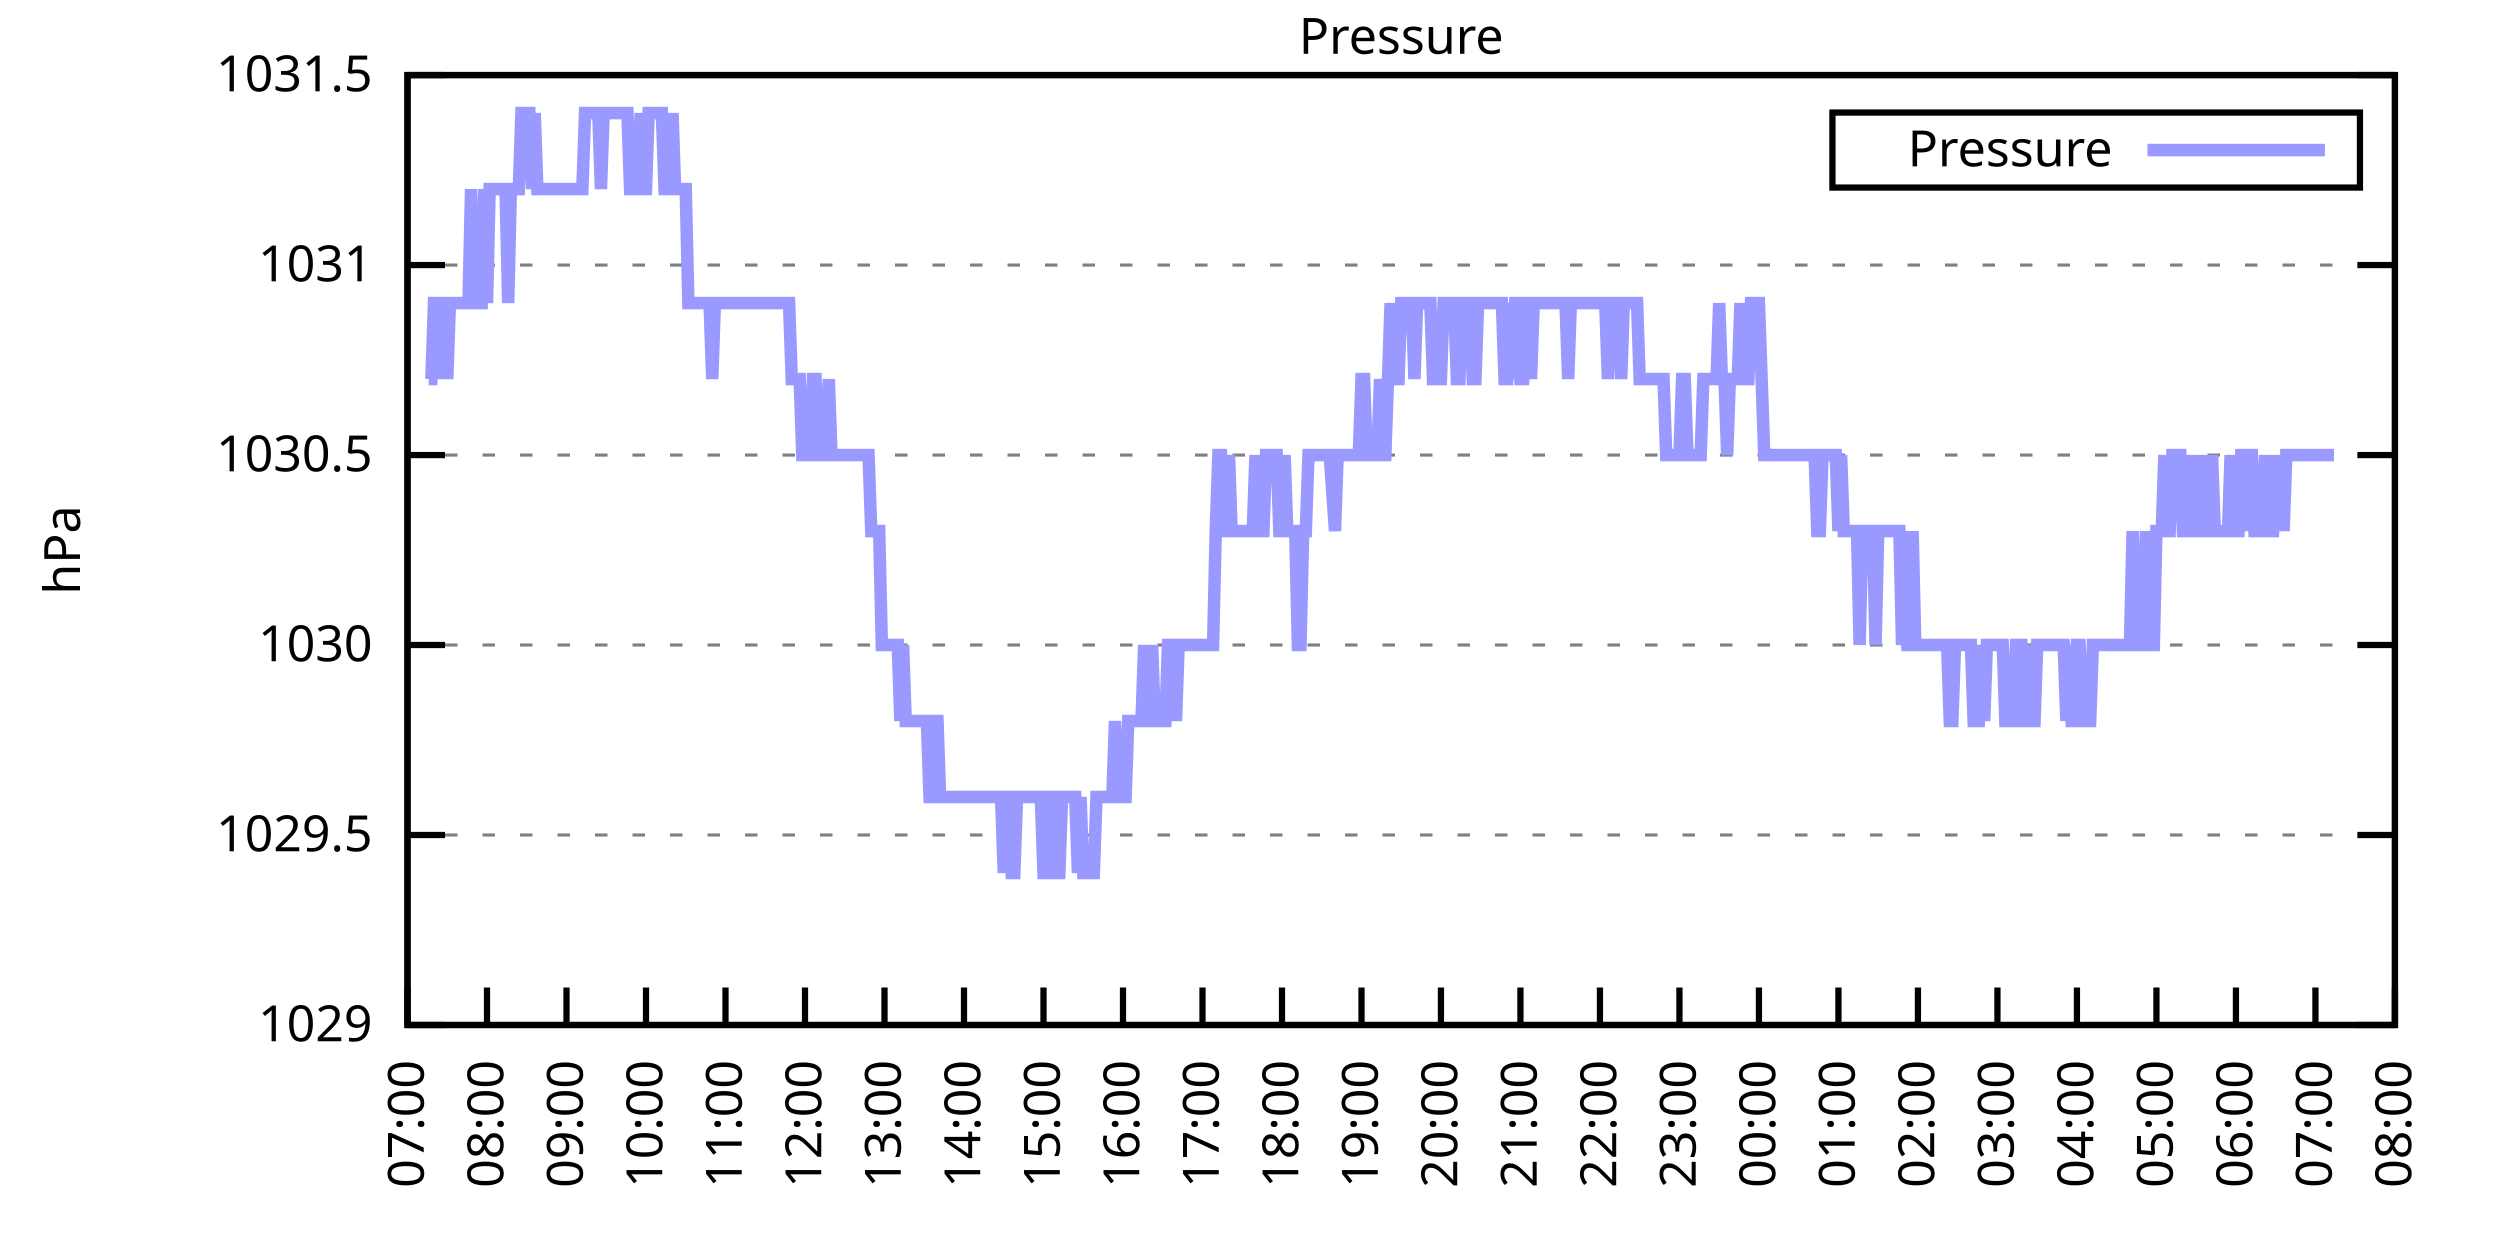
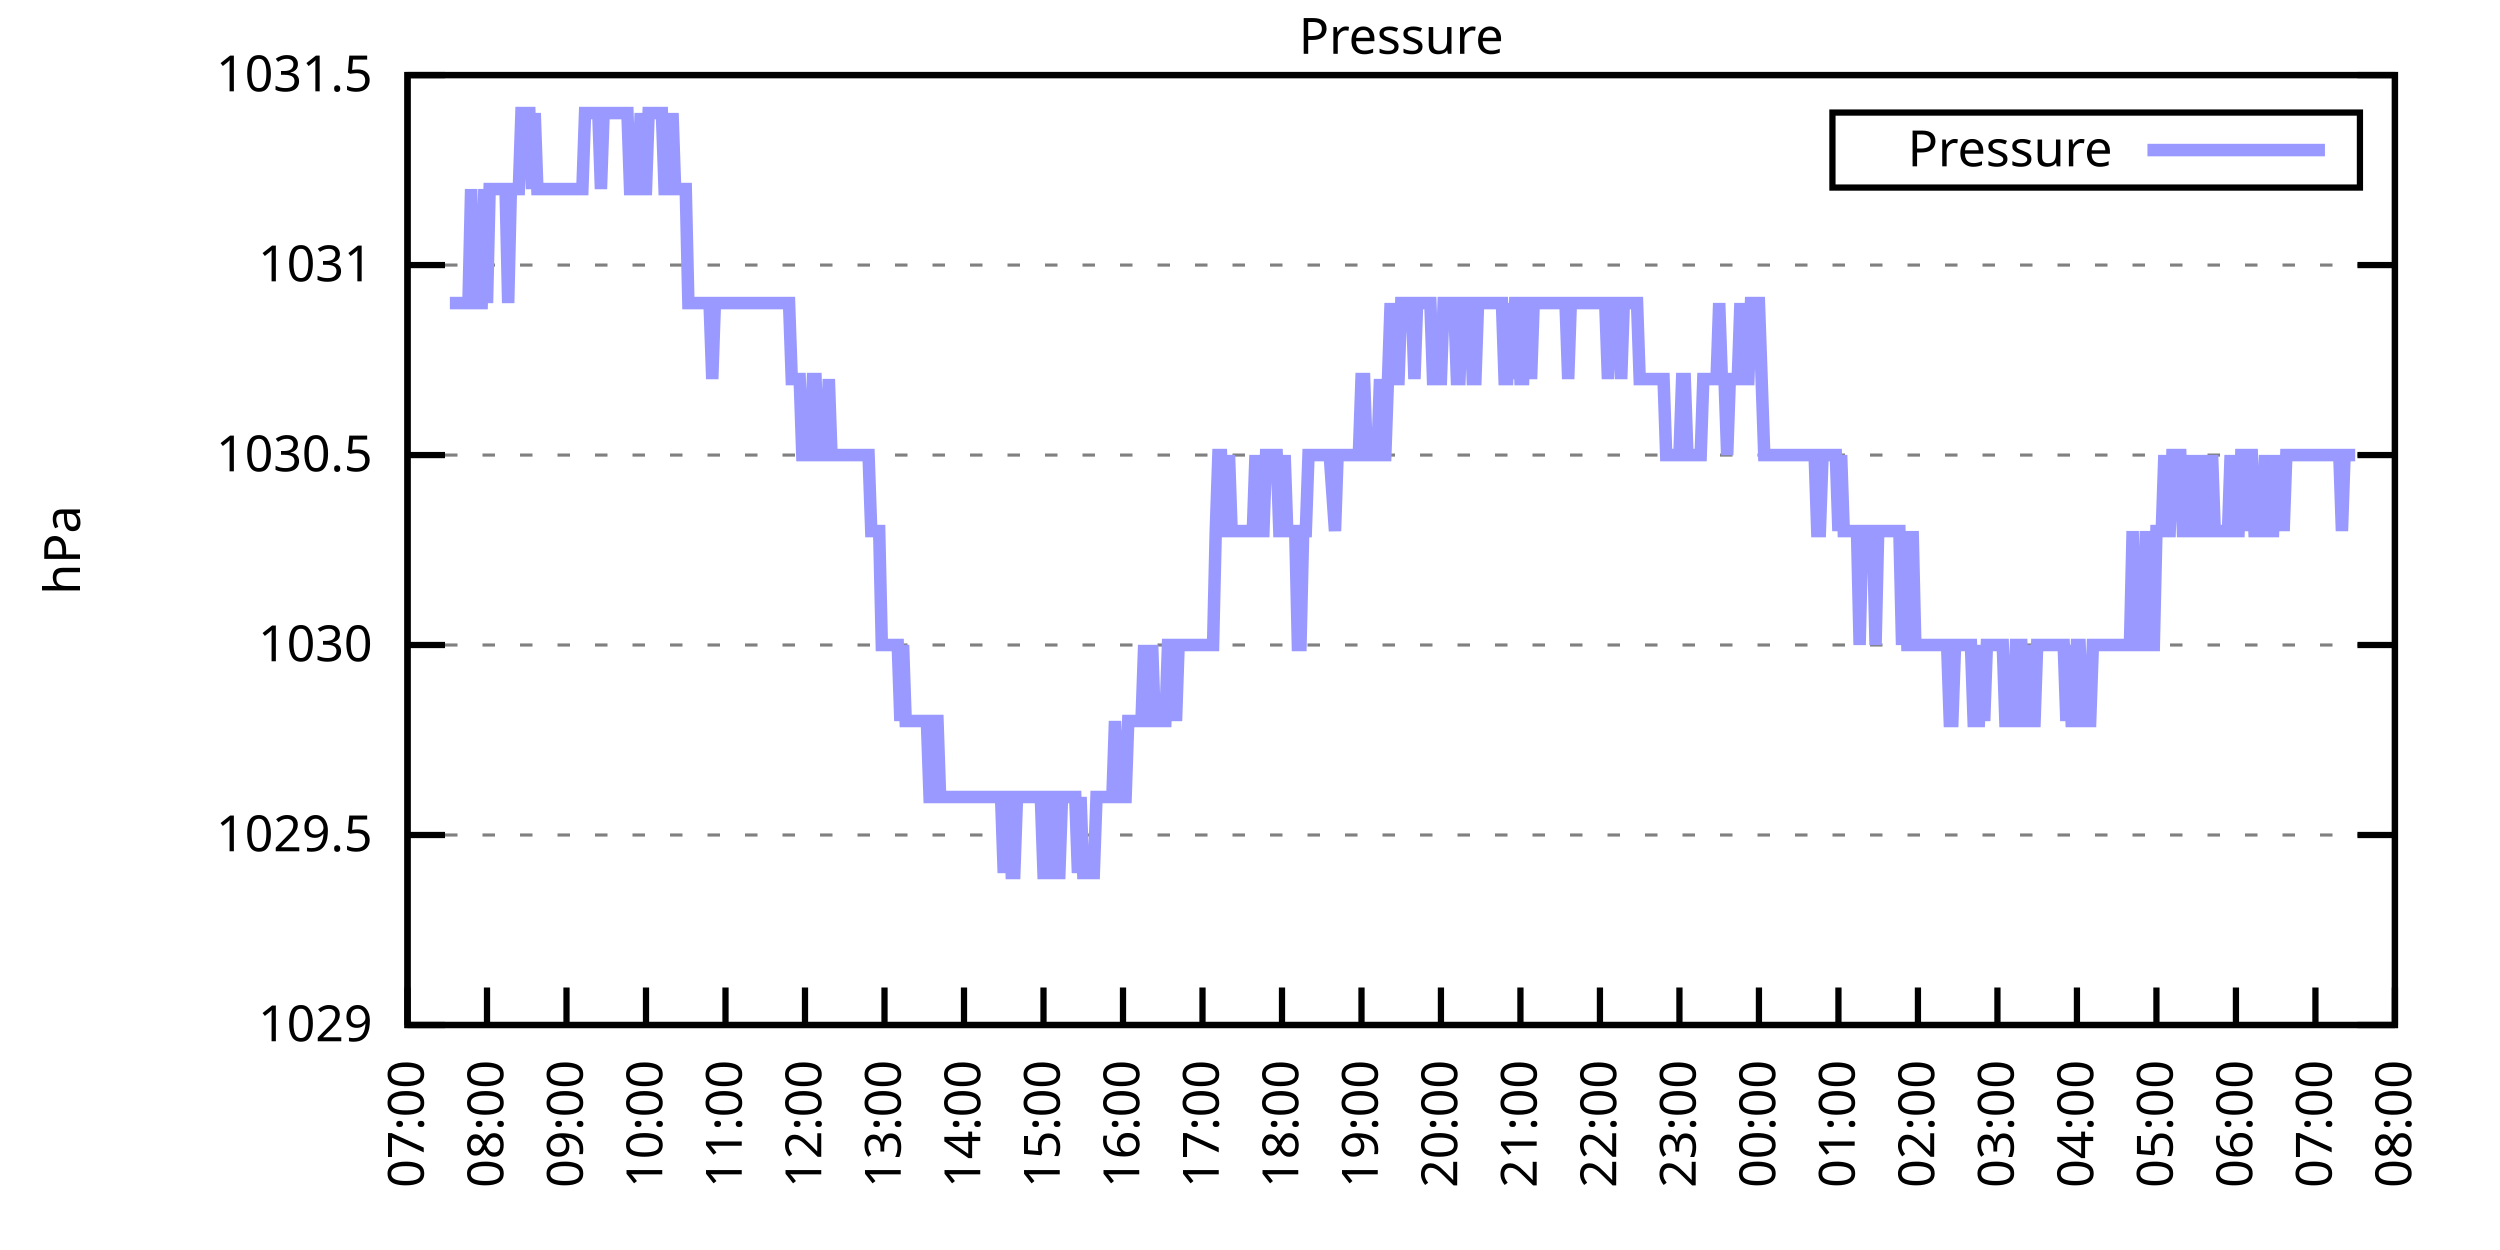
<svg xmlns="http://www.w3.org/2000/svg" xmlns:xlink="http://www.w3.org/1999/xlink" width="400" height="200" viewBox="0 0 400 200">
  <g id="gnuplot_canvas">
    <rect x="0" y="0" width="400" height="200" fill="none" />
    <defs>
      <circle id="gpDot" r="0.5" stroke-width="0.5" stroke="currentColor" />
      <path id="gpPt0" stroke-width="0.333" stroke="currentColor" d="M-1,0 h2 M0,-1 v2" />
      <path id="gpPt1" stroke-width="0.333" stroke="currentColor" d="M-1,-1 L1,1 M1,-1 L-1,1" />
      <path id="gpPt2" stroke-width="0.333" stroke="currentColor" d="M-1,0 L1,0 M0,-1 L0,1 M-1,-1 L1,1 M-1,1 L1,-1" />
      <rect id="gpPt3" stroke-width="0.333" stroke="currentColor" x="-1" y="-1" width="2" height="2" />
      <rect id="gpPt4" stroke-width="0.333" stroke="currentColor" fill="currentColor" x="-1" y="-1" width="2" height="2" />
      <circle id="gpPt5" stroke-width="0.333" stroke="currentColor" cx="0" cy="0" r="1" />
      <use xlink:href="#gpPt5" id="gpPt6" fill="currentColor" stroke="none" />
      <path id="gpPt7" stroke-width="0.333" stroke="currentColor" d="M0,-1.33 L-1.33,0.67 L1.33,0.67 z" />
      <use xlink:href="#gpPt7" id="gpPt8" fill="currentColor" stroke="none" />
      <use xlink:href="#gpPt7" id="gpPt9" stroke="currentColor" transform="rotate(180)" />
      <use xlink:href="#gpPt9" id="gpPt10" fill="currentColor" stroke="none" />
      <use xlink:href="#gpPt3" id="gpPt11" stroke="currentColor" transform="rotate(45)" />
      <use xlink:href="#gpPt11" id="gpPt12" fill="currentColor" stroke="none" />
      <path id="gpPt13" stroke-width="0.333" stroke="currentColor" d="M0,1.330 L1.265,0.411 L0.782,-1.067 L-0.782,-1.076 L-1.265,0.411 z" />
      <use xlink:href="#gpPt13" id="gpPt14" fill="currentColor" stroke="none" />
      <filter id="textbox" filterUnits="objectBoundingBox" x="0" y="0" height="1" width="1">
        <feFlood flood-color="white" flood-opacity="1" result="bgnd" />
        <feComposite in="SourceGraphic" in2="bgnd" operator="atop" />
      </filter>
      <filter id="greybox" filterUnits="objectBoundingBox" x="0" y="0" height="1" width="1">
        <feFlood flood-color="lightgrey" flood-opacity="1" result="grey" />
        <feComposite in="SourceGraphic" in2="grey" operator="atop" />
      </filter>
    </defs>
    <g fill="none" color="white" stroke="currentColor" stroke-width="1.00" stroke-linecap="butt" stroke-linejoin="miter">
</g>
    <g fill="none" color="black" stroke="currentColor" stroke-width="1.00" stroke-linecap="butt" stroke-linejoin="miter">
      <g stroke="none" shape-rendering="crispEdges">
        <polygon fill="rgb(255, 255, 255)" points="65.20,164.00 383.18,164.00 383.18,12.02 65.20,12.02 " />
      </g>
    </g>
    <g fill="none" color="black" stroke="currentColor" stroke-width="1.00" stroke-linecap="butt" stroke-linejoin="miter">
</g>
    <g fill="none" color="black" stroke="black" stroke-width="0.50" stroke-linecap="butt" stroke-linejoin="miter">
</g>
    <g fill="none" color="gray" stroke="currentColor" stroke-width="0.50" stroke-linecap="butt" stroke-linejoin="miter">
      <path stroke="gray" stroke-dasharray="2,4" class="gridline" d="M65.20,164.00 L383.19,164.00  " />
    </g>
    <g fill="none" color="gray" stroke="gray" stroke-width="1.00" stroke-linecap="butt" stroke-linejoin="miter">
</g>
    <g fill="none" color="black" stroke="currentColor" stroke-width="1.00" stroke-linecap="butt" stroke-linejoin="miter">
      <path stroke="black" d="M65.20,164.00 L71.20,164.00 M383.19,164.00 L377.19,164.00  " />
      <g transform="translate(59.60,166.60)" stroke="none" fill="black" font-family="Sans" font-size="8.00" text-anchor="end">
        <text>
          <tspan font-family="Sans"> 1029</tspan>
        </text>
      </g>
    </g>
    <g fill="none" color="black" stroke="currentColor" stroke-width="1.00" stroke-linecap="butt" stroke-linejoin="miter">
</g>
    <g fill="none" color="black" stroke="black" stroke-width="0.50" stroke-linecap="butt" stroke-linejoin="miter">
</g>
    <g fill="none" color="gray" stroke="currentColor" stroke-width="0.50" stroke-linecap="butt" stroke-linejoin="miter">
      <path stroke="gray" stroke-dasharray="2,4" class="gridline" d="M65.20,133.60 L383.19,133.60  " />
    </g>
    <g fill="none" color="gray" stroke="gray" stroke-width="1.00" stroke-linecap="butt" stroke-linejoin="miter">
</g>
    <g fill="none" color="black" stroke="currentColor" stroke-width="1.00" stroke-linecap="butt" stroke-linejoin="miter">
      <path stroke="black" d="M65.20,133.60 L71.20,133.60 M383.19,133.60 L377.19,133.60  " />
      <g transform="translate(59.60,136.20)" stroke="none" fill="black" font-family="Sans" font-size="8.00" text-anchor="end">
        <text>
          <tspan font-family="Sans"> 1029.5</tspan>
        </text>
      </g>
    </g>
    <g fill="none" color="black" stroke="currentColor" stroke-width="1.00" stroke-linecap="butt" stroke-linejoin="miter">
</g>
    <g fill="none" color="black" stroke="black" stroke-width="0.50" stroke-linecap="butt" stroke-linejoin="miter">
</g>
    <g fill="none" color="gray" stroke="currentColor" stroke-width="0.50" stroke-linecap="butt" stroke-linejoin="miter">
      <path stroke="gray" stroke-dasharray="2,4" class="gridline" d="M65.20,103.20 L383.19,103.20  " />
    </g>
    <g fill="none" color="gray" stroke="gray" stroke-width="1.00" stroke-linecap="butt" stroke-linejoin="miter">
</g>
    <g fill="none" color="black" stroke="currentColor" stroke-width="1.00" stroke-linecap="butt" stroke-linejoin="miter">
      <path stroke="black" d="M65.20,103.20 L71.20,103.20 M383.19,103.20 L377.19,103.20  " />
      <g transform="translate(59.60,105.80)" stroke="none" fill="black" font-family="Sans" font-size="8.00" text-anchor="end">
        <text>
          <tspan font-family="Sans"> 1030</tspan>
        </text>
      </g>
    </g>
    <g fill="none" color="black" stroke="currentColor" stroke-width="1.00" stroke-linecap="butt" stroke-linejoin="miter">
</g>
    <g fill="none" color="black" stroke="black" stroke-width="0.50" stroke-linecap="butt" stroke-linejoin="miter">
</g>
    <g fill="none" color="gray" stroke="currentColor" stroke-width="0.50" stroke-linecap="butt" stroke-linejoin="miter">
      <path stroke="gray" stroke-dasharray="2,4" class="gridline" d="M65.20,72.81 L383.19,72.81  " />
    </g>
    <g fill="none" color="gray" stroke="gray" stroke-width="1.00" stroke-linecap="butt" stroke-linejoin="miter">
</g>
    <g fill="none" color="black" stroke="currentColor" stroke-width="1.00" stroke-linecap="butt" stroke-linejoin="miter">
      <path stroke="black" d="M65.20,72.81 L71.20,72.81 M383.19,72.81 L377.19,72.81  " />
      <g transform="translate(59.60,75.41)" stroke="none" fill="black" font-family="Sans" font-size="8.00" text-anchor="end">
        <text>
          <tspan font-family="Sans"> 1030.5</tspan>
        </text>
      </g>
    </g>
    <g fill="none" color="black" stroke="currentColor" stroke-width="1.00" stroke-linecap="butt" stroke-linejoin="miter">
</g>
    <g fill="none" color="black" stroke="black" stroke-width="0.50" stroke-linecap="butt" stroke-linejoin="miter">
</g>
    <g fill="none" color="gray" stroke="currentColor" stroke-width="0.50" stroke-linecap="butt" stroke-linejoin="miter">
      <path stroke="gray" stroke-dasharray="2,4" class="gridline" d="M65.20,42.41 L383.19,42.41  " />
    </g>
    <g fill="none" color="gray" stroke="gray" stroke-width="1.00" stroke-linecap="butt" stroke-linejoin="miter">
</g>
    <g fill="none" color="black" stroke="currentColor" stroke-width="1.00" stroke-linecap="butt" stroke-linejoin="miter">
      <path stroke="black" d="M65.20,42.41 L71.20,42.41 M383.19,42.41 L377.19,42.41  " />
      <g transform="translate(59.60,45.01)" stroke="none" fill="black" font-family="Sans" font-size="8.00" text-anchor="end">
        <text>
          <tspan font-family="Sans"> 1031</tspan>
        </text>
      </g>
    </g>
    <g fill="none" color="black" stroke="currentColor" stroke-width="1.00" stroke-linecap="butt" stroke-linejoin="miter">
</g>
    <g fill="none" color="black" stroke="black" stroke-width="0.50" stroke-linecap="butt" stroke-linejoin="miter">
</g>
    <g fill="none" color="gray" stroke="currentColor" stroke-width="0.50" stroke-linecap="butt" stroke-linejoin="miter">
      <path stroke="gray" stroke-dasharray="2,4" class="gridline" d="M65.20,12.01 L383.19,12.01  " />
    </g>
    <g fill="none" color="gray" stroke="gray" stroke-width="1.00" stroke-linecap="butt" stroke-linejoin="miter">
</g>
    <g fill="none" color="black" stroke="currentColor" stroke-width="1.00" stroke-linecap="butt" stroke-linejoin="miter">
      <path stroke="black" d="M65.20,12.01 L71.20,12.01 M383.19,12.01 L377.19,12.01  " />
      <g transform="translate(59.60,14.61)" stroke="none" fill="black" font-family="Sans" font-size="8.00" text-anchor="end">
        <text>
          <tspan font-family="Sans"> 1031.5</tspan>
        </text>
      </g>
    </g>
    <g fill="none" color="black" stroke="currentColor" stroke-width="1.00" stroke-linecap="butt" stroke-linejoin="miter">
      <path stroke="black" d="M65.20,164.00 L65.20,158.00  " />
      <g transform="translate(67.80,169.60) rotate(270.00)" stroke="none" fill="black" font-family="Sans" font-size="8.00" text-anchor="end">
        <text>
          <tspan font-family="Sans">07:00</tspan>
        </text>
      </g>
    </g>
    <g fill="none" color="black" stroke="currentColor" stroke-width="1.00" stroke-linecap="butt" stroke-linejoin="miter">
      <path stroke="black" d="M77.92,164.00 L77.92,158.00  " />
      <g transform="translate(80.52,169.60) rotate(270.00)" stroke="none" fill="black" font-family="Sans" font-size="8.00" text-anchor="end">
        <text>
          <tspan font-family="Sans">08:00</tspan>
        </text>
      </g>
    </g>
    <g fill="none" color="black" stroke="currentColor" stroke-width="1.00" stroke-linecap="butt" stroke-linejoin="miter">
      <path stroke="black" d="M90.64,164.00 L90.64,158.00  " />
      <g transform="translate(93.24,169.60) rotate(270.00)" stroke="none" fill="black" font-family="Sans" font-size="8.00" text-anchor="end">
        <text>
          <tspan font-family="Sans">09:00</tspan>
        </text>
      </g>
    </g>
    <g fill="none" color="black" stroke="currentColor" stroke-width="1.00" stroke-linecap="butt" stroke-linejoin="miter">
      <path stroke="black" d="M103.36,164.00 L103.36,158.00  " />
      <g transform="translate(105.96,169.60) rotate(270.00)" stroke="none" fill="black" font-family="Sans" font-size="8.00" text-anchor="end">
        <text>
          <tspan font-family="Sans">10:00</tspan>
        </text>
      </g>
    </g>
    <g fill="none" color="black" stroke="currentColor" stroke-width="1.00" stroke-linecap="butt" stroke-linejoin="miter">
      <path stroke="black" d="M116.08,164.00 L116.08,158.00  " />
      <g transform="translate(118.68,169.60) rotate(270.00)" stroke="none" fill="black" font-family="Sans" font-size="8.00" text-anchor="end">
        <text>
          <tspan font-family="Sans">11:00</tspan>
        </text>
      </g>
    </g>
    <g fill="none" color="black" stroke="currentColor" stroke-width="1.00" stroke-linecap="butt" stroke-linejoin="miter">
      <path stroke="black" d="M128.80,164.00 L128.80,158.00  " />
      <g transform="translate(131.40,169.60) rotate(270.00)" stroke="none" fill="black" font-family="Sans" font-size="8.00" text-anchor="end">
        <text>
          <tspan font-family="Sans">12:00</tspan>
        </text>
      </g>
    </g>
    <g fill="none" color="black" stroke="currentColor" stroke-width="1.00" stroke-linecap="butt" stroke-linejoin="miter">
      <path stroke="black" d="M141.52,164.00 L141.52,158.00  " />
      <g transform="translate(144.12,169.60) rotate(270.00)" stroke="none" fill="black" font-family="Sans" font-size="8.00" text-anchor="end">
        <text>
          <tspan font-family="Sans">13:00</tspan>
        </text>
      </g>
    </g>
    <g fill="none" color="black" stroke="currentColor" stroke-width="1.00" stroke-linecap="butt" stroke-linejoin="miter">
      <path stroke="black" d="M154.24,164.00 L154.24,158.00  " />
      <g transform="translate(156.84,169.60) rotate(270.00)" stroke="none" fill="black" font-family="Sans" font-size="8.00" text-anchor="end">
        <text>
          <tspan font-family="Sans">14:00</tspan>
        </text>
      </g>
    </g>
    <g fill="none" color="black" stroke="currentColor" stroke-width="1.00" stroke-linecap="butt" stroke-linejoin="miter">
      <path stroke="black" d="M166.96,164.00 L166.96,158.00  " />
      <g transform="translate(169.56,169.60) rotate(270.00)" stroke="none" fill="black" font-family="Sans" font-size="8.00" text-anchor="end">
        <text>
          <tspan font-family="Sans">15:00</tspan>
        </text>
      </g>
    </g>
    <g fill="none" color="black" stroke="currentColor" stroke-width="1.00" stroke-linecap="butt" stroke-linejoin="miter">
      <path stroke="black" d="M179.68,164.00 L179.68,158.00  " />
      <g transform="translate(182.28,169.60) rotate(270.00)" stroke="none" fill="black" font-family="Sans" font-size="8.00" text-anchor="end">
        <text>
          <tspan font-family="Sans">16:00</tspan>
        </text>
      </g>
    </g>
    <g fill="none" color="black" stroke="currentColor" stroke-width="1.00" stroke-linecap="butt" stroke-linejoin="miter">
      <path stroke="black" d="M192.40,164.00 L192.40,158.00  " />
      <g transform="translate(195.00,169.60) rotate(270.00)" stroke="none" fill="black" font-family="Sans" font-size="8.00" text-anchor="end">
        <text>
          <tspan font-family="Sans">17:00</tspan>
        </text>
      </g>
    </g>
    <g fill="none" color="black" stroke="currentColor" stroke-width="1.00" stroke-linecap="butt" stroke-linejoin="miter">
      <path stroke="black" d="M205.12,164.00 L205.12,158.00  " />
      <g transform="translate(207.72,169.60) rotate(270.00)" stroke="none" fill="black" font-family="Sans" font-size="8.00" text-anchor="end">
        <text>
          <tspan font-family="Sans">18:00</tspan>
        </text>
      </g>
    </g>
    <g fill="none" color="black" stroke="currentColor" stroke-width="1.00" stroke-linecap="butt" stroke-linejoin="miter">
      <path stroke="black" d="M217.84,164.00 L217.84,158.00  " />
      <g transform="translate(220.44,169.60) rotate(270.00)" stroke="none" fill="black" font-family="Sans" font-size="8.00" text-anchor="end">
        <text>
          <tspan font-family="Sans">19:00</tspan>
        </text>
      </g>
    </g>
    <g fill="none" color="black" stroke="currentColor" stroke-width="1.00" stroke-linecap="butt" stroke-linejoin="miter">
      <path stroke="black" d="M230.55,164.00 L230.55,158.00  " />
      <g transform="translate(233.15,169.60) rotate(270.00)" stroke="none" fill="black" font-family="Sans" font-size="8.00" text-anchor="end">
        <text>
          <tspan font-family="Sans">20:00</tspan>
        </text>
      </g>
    </g>
    <g fill="none" color="black" stroke="currentColor" stroke-width="1.00" stroke-linecap="butt" stroke-linejoin="miter">
      <path stroke="black" d="M243.27,164.00 L243.27,158.00  " />
      <g transform="translate(245.87,169.60) rotate(270.00)" stroke="none" fill="black" font-family="Sans" font-size="8.00" text-anchor="end">
        <text>
          <tspan font-family="Sans">21:00</tspan>
        </text>
      </g>
    </g>
    <g fill="none" color="black" stroke="currentColor" stroke-width="1.00" stroke-linecap="butt" stroke-linejoin="miter">
      <path stroke="black" d="M255.99,164.00 L255.99,158.00  " />
      <g transform="translate(258.59,169.60) rotate(270.00)" stroke="none" fill="black" font-family="Sans" font-size="8.00" text-anchor="end">
        <text>
          <tspan font-family="Sans">22:00</tspan>
        </text>
      </g>
    </g>
    <g fill="none" color="black" stroke="currentColor" stroke-width="1.00" stroke-linecap="butt" stroke-linejoin="miter">
      <path stroke="black" d="M268.71,164.00 L268.71,158.00  " />
      <g transform="translate(271.31,169.60) rotate(270.00)" stroke="none" fill="black" font-family="Sans" font-size="8.00" text-anchor="end">
        <text>
          <tspan font-family="Sans">23:00</tspan>
        </text>
      </g>
    </g>
    <g fill="none" color="black" stroke="currentColor" stroke-width="1.00" stroke-linecap="butt" stroke-linejoin="miter">
      <path stroke="black" d="M281.43,164.00 L281.43,158.00  " />
      <g transform="translate(284.03,169.60) rotate(270.00)" stroke="none" fill="black" font-family="Sans" font-size="8.00" text-anchor="end">
        <text>
          <tspan font-family="Sans">00:00</tspan>
        </text>
      </g>
    </g>
    <g fill="none" color="black" stroke="currentColor" stroke-width="1.00" stroke-linecap="butt" stroke-linejoin="miter">
      <path stroke="black" d="M294.15,164.00 L294.15,158.00  " />
      <g transform="translate(296.75,169.60) rotate(270.00)" stroke="none" fill="black" font-family="Sans" font-size="8.00" text-anchor="end">
        <text>
          <tspan font-family="Sans">01:00</tspan>
        </text>
      </g>
    </g>
    <g fill="none" color="black" stroke="currentColor" stroke-width="1.00" stroke-linecap="butt" stroke-linejoin="miter">
      <path stroke="black" d="M306.87,164.00 L306.87,158.00  " />
      <g transform="translate(309.47,169.60) rotate(270.00)" stroke="none" fill="black" font-family="Sans" font-size="8.00" text-anchor="end">
        <text>
          <tspan font-family="Sans">02:00</tspan>
        </text>
      </g>
    </g>
    <g fill="none" color="black" stroke="currentColor" stroke-width="1.00" stroke-linecap="butt" stroke-linejoin="miter">
      <path stroke="black" d="M319.59,164.00 L319.59,158.00  " />
      <g transform="translate(322.19,169.60) rotate(270.00)" stroke="none" fill="black" font-family="Sans" font-size="8.00" text-anchor="end">
        <text>
          <tspan font-family="Sans">03:00</tspan>
        </text>
      </g>
    </g>
    <g fill="none" color="black" stroke="currentColor" stroke-width="1.00" stroke-linecap="butt" stroke-linejoin="miter">
      <path stroke="black" d="M332.31,164.00 L332.31,158.00  " />
      <g transform="translate(334.91,169.60) rotate(270.00)" stroke="none" fill="black" font-family="Sans" font-size="8.00" text-anchor="end">
        <text>
          <tspan font-family="Sans">04:00</tspan>
        </text>
      </g>
    </g>
    <g fill="none" color="black" stroke="currentColor" stroke-width="1.00" stroke-linecap="butt" stroke-linejoin="miter">
      <path stroke="black" d="M345.03,164.00 L345.03,158.00  " />
      <g transform="translate(347.63,169.60) rotate(270.00)" stroke="none" fill="black" font-family="Sans" font-size="8.00" text-anchor="end">
        <text>
          <tspan font-family="Sans">05:00</tspan>
        </text>
      </g>
    </g>
    <g fill="none" color="black" stroke="currentColor" stroke-width="1.00" stroke-linecap="butt" stroke-linejoin="miter">
      <path stroke="black" d="M357.75,164.00 L357.75,158.00  " />
      <g transform="translate(360.35,169.60) rotate(270.00)" stroke="none" fill="black" font-family="Sans" font-size="8.00" text-anchor="end">
        <text>
          <tspan font-family="Sans">06:00</tspan>
        </text>
      </g>
    </g>
    <g fill="none" color="black" stroke="currentColor" stroke-width="1.00" stroke-linecap="butt" stroke-linejoin="miter">
      <path stroke="black" d="M370.47,164.00 L370.47,158.00  " />
      <g transform="translate(373.07,169.60) rotate(270.00)" stroke="none" fill="black" font-family="Sans" font-size="8.00" text-anchor="end">
        <text>
          <tspan font-family="Sans">07:00</tspan>
        </text>
      </g>
    </g>
    <g fill="none" color="black" stroke="currentColor" stroke-width="1.00" stroke-linecap="butt" stroke-linejoin="miter">
      <path stroke="black" d="M383.19,164.00 L383.19,158.00  " />
      <g transform="translate(385.79,169.60) rotate(270.00)" stroke="none" fill="black" font-family="Sans" font-size="8.00" text-anchor="end">
        <text>
          <tspan font-family="Sans">08:00</tspan>
        </text>
      </g>
    </g>
    <g fill="none" color="black" stroke="currentColor" stroke-width="1.00" stroke-linecap="butt" stroke-linejoin="miter">
</g>
    <g fill="none" color="black" stroke="currentColor" stroke-width="1.00" stroke-linecap="butt" stroke-linejoin="miter">
      <path stroke="black" d="M65.20,12.01 L65.20,164.00 L383.19,164.00 L383.19,12.01 L65.20,12.01 Z  " />
    </g>
    <g fill="none" color="black" stroke="currentColor" stroke-width="1.00" stroke-linecap="butt" stroke-linejoin="miter">
</g>
    <g fill="none" color="black" stroke="currentColor" stroke-width="1.00" stroke-linecap="butt" stroke-linejoin="miter">
      <path stroke="black" d="M293.19,30.01 L293.19,18.01 L377.59,18.01 L377.59,30.01 L293.19,30.01 Z  " />
    </g>
    <g id="Pressure_plot_1">
      <g fill="none" color="white" stroke="black" stroke-width="2.00" stroke-linecap="butt" stroke-linejoin="miter">
</g>
      <g fill="none" color="black" stroke="currentColor" stroke-width="2.00" stroke-linecap="butt" stroke-linejoin="miter">
        <g transform="translate(337.99,26.61)" stroke="none" fill="black" font-family="Sans" font-size="8.00" text-anchor="end">
          <text>
            <tspan font-family="Sans">Pressure</tspan>
          </text>
        </g>
      </g>
      <g fill="none" color="black" stroke="currentColor" stroke-width="2.00" stroke-linecap="butt" stroke-linejoin="miter">
-         <path stroke="rgb(153, 153, 255)" d="M343.59,24.01 L371.99,24.01 M68.59,60.65 L69.02,60.65 L69.44,48.49 L69.86,48.49 L70.29,48.49 L70.71,60.65   L71.14,48.49 L71.56,60.65 L71.98,48.49 L72.41,48.49 L72.83,48.49 L73.26,48.49 L73.68,48.49 L74.10,48.49   L74.53,48.49 L74.95,48.49 L75.38,30.25 L75.80,48.49 L76.22,48.49 L76.65,48.49 L77.07,48.49 L77.50,30.25   L77.92,48.49 L78.34,30.25 L78.77,30.25 L79.19,30.25 L79.62,30.25 L80.04,30.25 L80.46,30.25 L80.89,30.25   L81.31,48.49 L81.74,30.25 L82.16,30.25 L82.58,30.25 L83.01,30.25 L83.43,18.09 L83.86,18.09 L84.28,18.09   L84.70,18.09 L85.13,30.25 L85.55,18.09 L85.98,30.25 L86.40,30.25 L86.82,30.25 L87.25,30.25 L87.67,30.25   L88.10,30.25 L88.52,30.25 L88.94,30.25 L89.37,30.25 L89.79,30.25 L90.22,30.25 L90.64,30.25 L91.06,30.25   L91.49,30.25 L91.91,30.25 L92.34,30.25 L92.76,30.25 L93.18,30.25 L93.61,18.09 L94.03,18.09 L94.46,18.09   L94.88,18.09 L95.30,18.09 L95.73,18.09 L96.15,30.25 L96.58,18.09 L97.00,18.09 L97.42,18.09 L97.85,18.09   L98.27,18.09 L98.69,18.09 L99.12,18.09 L99.54,18.09 L99.97,18.09 L100.39,18.09 L100.81,30.25 L101.24,30.25   L101.66,30.25 L102.09,30.25 L102.51,18.09 L102.93,30.25 L103.36,30.25 L103.78,18.09 L104.21,18.09 L104.63,18.09   L105.05,18.09 L105.48,18.09 L105.90,18.09 L106.33,30.25 L106.75,30.25 L107.17,30.25 L107.60,18.09 L108.02,30.25   L108.45,30.25 L108.87,30.25 L109.29,30.25 L109.72,30.25 L110.14,48.49 L110.57,48.49 L110.99,48.49 L111.41,48.49   L111.84,48.49 L112.26,48.49 L112.69,48.49 L113.11,48.49 L113.53,48.49 L113.96,60.65 L114.38,48.49 L114.81,48.49   L115.23,48.49 L115.65,48.49 L116.08,48.49 L116.50,48.49 L116.93,48.49 L117.35,48.49 L117.77,48.49 L118.20,48.49   L118.62,48.49 L119.05,48.49 L119.47,48.49 L119.89,48.49 L120.32,48.49 L120.74,48.49 L121.17,48.49 L121.59,48.49   L122.01,48.49 L122.44,48.49 L122.86,48.49 L123.29,48.49 L123.71,48.49 L124.13,48.49 L124.56,48.49 L124.98,48.49   L125.41,48.49 L125.83,48.49 L126.25,48.49 L126.68,60.65 L127.10,60.65 L127.53,60.65 L127.95,60.65 L128.37,72.81   L128.80,72.81 L129.22,72.81 L129.65,72.81 L130.07,60.65 L130.49,60.65 L130.92,72.81 L131.34,72.81 L131.77,72.81   L132.19,72.81 L132.61,60.65 L133.04,72.81 L133.46,72.81 L133.89,72.81 L134.31,72.81 L134.73,72.81 L135.16,72.81   L135.58,72.81 L136.01,72.81 L136.43,72.81 L136.85,72.81 L137.28,72.81 L137.70,72.81 L138.13,72.81 L138.55,72.81   L138.97,72.81 L139.40,84.97 L139.82,84.97 L140.25,84.97 L140.67,84.97 L141.09,103.20 L141.52,103.20 L141.94,103.20   L142.37,103.20 L142.79,103.20 L143.21,103.20 L143.64,103.20 L144.06,115.36 L144.49,103.20 L144.91,115.36 L145.33,115.36   L145.76,115.36 L146.18,115.36 L146.61,115.36 L147.03,115.36 L147.45,115.36 L147.88,115.36 L148.30,115.36 L148.73,127.52   L149.15,127.52 L149.57,115.36 L150.00,115.36 L150.42,127.52 L150.85,127.52 L151.27,127.52 L151.69,127.52 L152.12,127.52   L152.54,127.52 L152.97,127.52 L153.39,127.52 L153.81,127.52 L154.24,127.52 L154.66,127.52 L155.09,127.52 L155.51,127.52   L155.93,127.52 L156.36,127.52 L156.78,127.52 L157.21,127.52 L157.63,127.52 L158.05,127.52 L158.48,127.52 L158.90,127.52   L159.33,127.52 L159.75,127.52 L160.17,127.52 L160.60,139.68 L161.02,127.52 L161.44,127.52 L161.87,139.68 L162.29,139.68   L162.72,127.52 L163.14,127.52 L163.56,127.52 L163.99,127.52 L164.41,127.52 L164.84,127.52 L165.26,127.52 L165.68,127.52   L166.11,127.52 L166.53,127.52 L166.96,139.68 L167.38,139.68 L167.80,127.52 L168.23,127.52 L168.65,139.68 L169.08,139.68   L169.50,139.68 L169.92,127.52 L170.35,127.52 L170.77,127.52 L171.20,127.52 L171.62,127.52 L172.04,127.52 L172.47,139.68   L172.89,127.52 L173.32,139.68 L173.74,139.68 L174.16,139.68 L174.59,139.68 L175.01,139.68 L175.44,127.52 L175.86,127.52   L176.28,127.52 L176.71,127.52 L177.13,127.52 L177.56,127.52 L177.98,127.52 L178.40,115.36 L178.83,127.52 L179.25,127.52   L179.68,127.52 L180.10,127.52 L180.52,115.36 L180.95,115.36 L181.37,115.36 L181.80,115.36 L182.22,115.36 L182.64,115.36   L183.07,103.20 L183.49,115.36 L183.92,115.36 L184.34,103.20 L184.76,115.36 L185.19,115.36 L185.61,115.36 L186.04,115.36   L186.46,115.36 L186.88,103.20 L187.31,103.20 L187.73,103.20 L188.16,115.36 L188.58,103.20 L189.00,103.20 L189.43,103.20   L189.85,103.20 L190.28,103.20 L190.70,103.20 L191.12,103.20 L191.55,103.20 L191.97,103.20 L192.40,103.20 L192.82,103.20   L193.24,103.20 L193.67,103.20 L194.09,103.20 L194.52,84.97 L194.94,72.81 L195.36,72.81 L195.79,84.97 L196.21,84.97   L196.64,72.81 L197.06,84.97 L197.48,84.97 L197.91,84.97 L198.33,84.97 L198.76,84.97 L199.18,84.97 L199.60,84.97   L200.03,84.97 L200.45,84.97 L200.88,72.81 L201.30,84.97 L201.72,84.97 L202.15,84.97 L202.57,72.81 L203.00,72.81   L203.42,72.81 L203.84,72.81 L204.27,72.81 L204.69,84.97 L205.12,84.97 L205.54,72.81 L205.96,84.97 L206.39,84.97   L206.81,84.97 L207.24,84.97 L207.66,103.20 L208.08,103.20 L208.51,84.97 L208.93,84.97 L209.36,72.81 L209.78,72.81   L210.20,72.81 L211.26,72.81 L211.90,72.81 L212.32,72.81 L212.75,72.81 L213.60,84.97 L214.02,72.81 L214.44,72.81   L214.87,72.81 L215.29,72.81 L215.72,72.81 L216.14,72.81 L216.56,72.81 L216.99,72.81 L217.41,72.81 L217.84,60.65   L218.26,60.65 L218.68,72.81 L219.11,72.81 L219.53,72.81 L219.96,72.81 L220.38,72.81 L220.80,60.65 L221.23,72.81   L221.65,72.81 L222.08,60.65 L222.50,48.49 L222.92,60.65 L223.35,60.65 L223.77,60.65 L224.20,48.49 L224.62,48.49   L225.04,48.49 L225.47,48.49 L225.89,48.49 L226.31,60.65 L226.74,48.49 L227.16,48.49 L227.59,48.49 L228.01,48.49   L228.43,48.49 L228.86,48.49 L229.28,60.65 L229.71,60.65 L230.13,60.65 L230.55,60.65 L230.98,48.49 L231.40,48.49   L231.83,48.49 L232.25,48.49 L232.67,48.49 L233.10,60.65 L233.52,60.65 L233.95,48.49 L234.37,48.49 L234.79,48.49   L235.22,48.49 L235.64,60.65 L236.07,60.65 L236.49,48.49 L236.91,48.49 L237.34,48.49 L237.76,48.49 L238.19,48.49   L238.61,48.49 L239.03,48.49 L239.46,48.49 L239.88,48.49 L240.31,48.49 L240.73,60.65 L241.15,60.65 L241.58,48.49   L242.00,60.65 L242.43,48.49 L242.85,48.49 L243.27,60.65 L243.70,60.65 L244.12,48.49 L244.55,48.49 L244.97,60.65   L245.39,48.49 L245.82,48.49 L246.24,48.49 L246.67,48.49 L247.09,48.49 L247.51,48.49 L247.94,48.49 L248.36,48.49   L248.79,48.49 L249.21,48.49 L249.63,48.49 L250.06,48.49 L250.48,48.49 L250.91,60.65 L251.33,48.49 L251.75,48.49   L252.18,48.49 L252.60,48.49 L253.03,48.49 L253.45,48.49 L253.87,48.49 L254.30,48.49 L254.72,48.49 L255.15,48.49   L255.57,48.49 L255.99,48.49 L256.42,48.49 L256.84,48.49 L257.27,60.65 L257.69,48.49 L258.11,48.49 L258.54,48.49   L258.96,48.49 L259.39,60.65 L259.81,48.49 L260.23,48.49 L260.66,48.49 L261.08,48.49 L261.51,48.49 L261.93,48.49   L262.35,60.65 L262.78,60.65 L263.20,60.65 L263.63,60.65 L264.05,60.65 L264.47,60.65 L264.90,60.65 L265.32,60.65   L265.75,60.65 L266.17,60.65 L266.59,72.81 L267.02,72.81 L267.44,72.81 L267.87,72.81 L268.29,72.81 L268.71,72.81   L269.14,60.65 L269.56,60.65 L269.99,72.81 L270.41,72.81 L270.83,72.81 L271.26,72.81 L271.68,72.81 L272.11,72.81   L272.53,60.65 L272.95,60.65 L273.38,60.65 L273.80,60.65 L274.23,60.65 L274.65,60.65 L275.07,48.49 L275.50,60.65   L275.92,60.65 L276.35,72.81 L276.77,60.65 L277.19,60.65 L277.62,60.65 L278.04,60.65 L278.47,48.49 L278.89,60.65   L279.31,60.65 L279.74,60.65 L280.16,48.49 L280.59,48.49 L281.01,48.49 L281.43,48.49 L281.86,60.65 L282.28,72.81   L282.71,72.81 L283.13,72.81 L283.55,72.81 L283.98,72.81 L284.40,72.81 L284.83,72.81 L285.25,72.81 L285.67,72.81   L286.10,72.81 L286.52,72.81 L286.95,72.81 L287.37,72.81 L287.79,72.81 L288.22,72.81 L288.64,72.81 L289.06,72.81   L289.49,72.81 L289.91,72.81 L290.34,72.81 L290.76,84.97 L291.18,84.97 L291.61,72.81 L292.03,72.81 L292.46,72.81   L292.88,72.81 L293.30,72.81 L293.73,72.81 L294.15,84.97 L294.58,72.81 L295.00,84.97 L295.42,84.97 L295.85,84.97   L296.27,84.97 L296.70,84.97 L297.12,84.97 L297.54,103.20 L297.97,84.97 L298.39,84.97 L298.82,84.97 L299.24,84.97   L299.66,84.97 L300.09,103.20 L300.51,84.97 L300.94,84.97 L301.36,84.97 L301.78,84.97 L302.21,84.97 L302.63,84.97   L303.06,84.97 L303.48,84.97 L303.90,84.97 L304.33,103.20 L304.75,84.97 L305.18,103.20 L305.60,103.20 L306.02,84.97   L306.45,103.20 L306.87,103.20 L307.30,103.20 L307.72,103.20 L308.14,103.20 L308.57,103.20 L308.99,103.20 L309.42,103.20   L309.84,103.20 L310.26,103.20 L310.69,103.20 L311.11,103.20 L311.54,103.20 L311.96,115.36 L312.38,115.36 L312.81,103.20   L313.23,103.20 L313.66,103.20 L314.08,103.20 L314.50,103.20 L314.93,103.20 L315.35,103.20 L315.78,115.36 L316.20,115.36   L316.62,115.36 L317.05,103.20 L317.47,115.36 L317.90,103.20 L318.32,103.20 L318.74,103.20 L319.17,103.20 L319.59,103.20   L320.02,103.20 L320.44,103.20 L320.86,115.36 L321.29,115.36 L321.71,115.36 L322.14,115.36 L322.56,103.20 L322.98,103.20   L323.41,103.20 L323.83,115.36 L324.26,115.36 L324.68,103.20 L325.10,115.36 L325.53,115.36 L325.95,103.20 L326.38,103.20   L326.80,103.20 L327.22,103.20 L327.65,103.20 L328.07,103.20 L328.50,103.20 L328.92,103.20 L329.34,103.20 L329.77,103.20   L330.19,103.20 L330.62,115.36 L331.04,103.20 L331.46,115.36 L331.89,115.36 L332.31,103.20 L332.74,103.20 L333.16,115.36   L333.58,115.36 L334.01,115.36 L334.43,115.36 L334.86,103.20 L335.28,103.20 L335.70,103.20 L336.13,103.20 L336.55,103.20   L336.98,103.20 L337.40,103.20 L337.82,103.20 L338.25,103.20 L338.67,103.20 L339.10,103.20 L339.52,103.20 L339.94,103.20   L340.37,103.20 L340.79,103.20 L341.22,84.97 L341.64,103.20 L342.06,103.20 L342.49,103.20 L342.91,103.20 L343.34,84.97   L343.76,103.20 L344.18,103.20 L344.61,103.20 L345.03,84.97 L345.46,84.97 L345.88,84.97 L346.30,72.81 L346.73,84.97   L347.15,84.97 L347.58,72.81 L348.00,72.81 L348.42,72.81 L348.85,72.81 L349.27,84.97 L349.70,84.97 L350.12,84.97   L350.54,72.81 L350.97,84.97 L351.39,84.97 L351.81,72.81 L352.24,84.97 L352.66,84.97 L353.09,72.81 L353.51,84.97   L353.93,72.81 L354.36,84.97 L354.78,84.97 L355.21,84.97 L355.63,84.97 L356.05,84.97 L356.48,84.97 L356.90,72.81   L357.33,84.97 L357.75,84.97 L358.17,84.97 L358.60,72.81 L359.02,72.81 L359.45,84.97 L359.87,72.81 L360.29,72.81   L360.72,84.97 L361.14,84.97 L361.57,84.97 L361.99,84.97 L362.41,72.81 L362.84,84.97 L363.26,84.97 L363.69,84.97   L364.11,72.81 L364.53,84.97 L364.96,72.81 L365.38,84.97 L365.81,72.81 L366.23,72.81 L366.65,72.81 L367.08,72.81   L367.50,72.81 L367.93,72.81 L368.35,72.81 L368.77,72.81 L369.20,72.81 L369.62,72.81 L370.05,72.81 L370.47,72.81   L370.89,72.81 L371.32,72.81 L371.74,72.81 L372.17,72.81 L372.59,72.81 L373.01,72.81 L373.44,72.81  " />
+         <path stroke="rgb(153, 153, 255)" d="M343.59,24.01 L371.99,24.01 M71.98,48.49 L72.41,48.49 L72.83,48.49 L73.26,48.49 L73.68,48.49 L74.10,48.49   L74.53,48.49 L74.95,48.49 L75.38,30.25 L75.80,48.49 L76.22,48.49 L76.65,48.49 L77.07,48.49 L77.50,30.25   L77.92,48.49 L78.34,30.25 L78.77,30.25 L79.19,30.25 L79.62,30.25 L80.04,30.25 L80.46,30.25 L80.89,30.25   L81.31,48.49 L81.74,30.25 L82.16,30.25 L82.58,30.25 L83.01,30.25 L83.43,18.09 L83.86,18.09 L84.28,18.09   L84.70,18.09 L85.13,30.25 L85.55,18.09 L85.98,30.25 L86.40,30.25 L86.82,30.25 L87.25,30.25 L87.67,30.25   L88.10,30.25 L88.52,30.25 L88.94,30.25 L89.37,30.25 L89.79,30.25 L90.22,30.25 L90.64,30.25 L91.06,30.25   L91.49,30.25 L91.91,30.25 L92.34,30.25 L92.76,30.25 L93.18,30.25 L93.61,18.09 L94.03,18.09 L94.46,18.09   L94.88,18.09 L95.30,18.09 L95.73,18.09 L96.15,30.25 L96.58,18.09 L97.00,18.09 L97.42,18.09 L97.85,18.09   L98.27,18.09 L98.69,18.09 L99.12,18.09 L99.54,18.09 L99.97,18.09 L100.39,18.09 L100.81,30.25 L101.24,30.25   L101.66,30.25 L102.09,30.25 L102.51,18.09 L102.93,30.25 L103.36,30.25 L103.78,18.09 L104.21,18.09 L104.63,18.09   L105.05,18.09 L105.48,18.09 L105.90,18.09 L106.33,30.25 L106.75,30.25 L107.17,30.25 L107.60,18.09 L108.02,30.25   L108.45,30.25 L108.87,30.25 L109.29,30.25 L109.72,30.25 L110.14,48.49 L110.57,48.49 L110.99,48.49 L111.41,48.49   L111.84,48.49 L112.26,48.49 L112.69,48.49 L113.11,48.49 L113.53,48.49 L113.96,60.65 L114.38,48.49 L114.81,48.49   L115.23,48.49 L115.65,48.49 L116.08,48.49 L116.50,48.49 L116.93,48.49 L117.35,48.49 L117.77,48.49 L118.20,48.49   L118.62,48.49 L119.05,48.49 L119.47,48.49 L119.89,48.49 L120.32,48.49 L120.74,48.49 L121.17,48.49 L121.59,48.49   L122.01,48.49 L122.44,48.49 L122.86,48.49 L123.29,48.49 L123.71,48.49 L124.13,48.49 L124.56,48.49 L124.98,48.49   L125.41,48.49 L125.83,48.49 L126.25,48.49 L126.68,60.65 L127.10,60.65 L127.53,60.65 L127.95,60.65 L128.37,72.81   L128.80,72.81 L129.22,72.81 L129.65,72.81 L130.07,60.65 L130.49,60.65 L130.92,72.81 L131.34,72.81 L131.77,72.81   L132.19,72.81 L132.61,60.65 L133.04,72.81 L133.46,72.81 L133.89,72.81 L134.31,72.81 L134.73,72.81 L135.16,72.81   L135.58,72.81 L136.01,72.81 L136.43,72.81 L136.85,72.81 L137.28,72.81 L137.70,72.81 L138.13,72.81 L138.55,72.81   L138.97,72.81 L139.40,84.97 L139.82,84.97 L140.25,84.97 L140.67,84.97 L141.09,103.20 L141.52,103.20 L141.94,103.20   L142.37,103.20 L142.79,103.20 L143.21,103.20 L143.64,103.20 L144.06,115.36 L144.49,103.20 L144.91,115.36 L145.33,115.36   L145.76,115.36 L146.18,115.36 L146.61,115.36 L147.03,115.36 L147.45,115.36 L147.88,115.36 L148.30,115.36 L148.73,127.52   L149.15,127.52 L149.57,115.36 L150.00,115.36 L150.42,127.52 L150.85,127.52 L151.27,127.52 L151.69,127.52 L152.12,127.52   L152.54,127.52 L152.97,127.52 L153.39,127.52 L153.81,127.52 L154.24,127.52 L154.66,127.52 L155.09,127.52 L155.51,127.52   L155.93,127.52 L156.36,127.52 L156.78,127.52 L157.21,127.52 L157.63,127.52 L158.05,127.52 L158.48,127.52 L158.90,127.52   L159.33,127.52 L159.75,127.52 L160.17,127.52 L160.60,139.68 L161.02,127.52 L161.44,127.52 L161.87,139.68 L162.29,139.68   L162.72,127.52 L163.14,127.52 L163.56,127.52 L163.99,127.52 L164.41,127.52 L164.84,127.52 L165.26,127.52 L165.68,127.52   L166.11,127.52 L166.53,127.52 L166.96,139.68 L167.38,139.68 L167.80,127.52 L168.23,127.52 L168.65,139.68 L169.08,139.68   L169.50,139.68 L169.92,127.52 L170.35,127.52 L170.77,127.52 L171.20,127.52 L171.62,127.52 L172.04,127.52 L172.47,139.68   L172.89,127.52 L173.32,139.68 L173.74,139.68 L174.16,139.68 L174.59,139.68 L175.01,139.68 L175.44,127.52 L175.86,127.52   L176.28,127.52 L176.71,127.52 L177.13,127.52 L177.56,127.52 L177.98,127.52 L178.40,115.36 L178.83,127.52 L179.25,127.52   L179.68,127.52 L180.10,127.52 L180.52,115.36 L180.95,115.36 L181.37,115.36 L181.80,115.36 L182.22,115.36 L182.64,115.36   L183.07,103.20 L183.49,115.36 L183.92,115.36 L184.34,103.20 L184.76,115.36 L185.19,115.36 L185.61,115.36 L186.04,115.36   L186.46,115.36 L186.88,103.20 L187.31,103.20 L187.73,103.20 L188.16,115.36 L188.58,103.20 L189.00,103.20 L189.43,103.20   L189.85,103.20 L190.28,103.20 L190.70,103.20 L191.12,103.20 L191.55,103.20 L191.97,103.20 L192.40,103.20 L192.82,103.20   L193.24,103.20 L193.67,103.20 L194.09,103.20 L194.52,84.97 L194.94,72.81 L195.36,72.81 L195.79,84.97 L196.21,84.97   L196.64,72.81 L197.06,84.97 L197.48,84.97 L197.91,84.97 L198.33,84.97 L198.76,84.97 L199.18,84.97 L199.60,84.97   L200.03,84.97 L200.45,84.97 L200.88,72.81 L201.30,84.97 L201.72,84.97 L202.15,84.97 L202.57,72.81 L203.00,72.81   L203.42,72.81 L203.84,72.81 L204.27,72.81 L204.69,84.97 L205.12,84.97 L205.54,72.81 L205.96,84.97 L206.39,84.97   L206.81,84.97 L207.24,84.97 L207.66,103.20 L208.08,103.20 L208.51,84.97 L208.93,84.97 L209.36,72.81 L209.78,72.81   L210.20,72.81 L211.26,72.81 L211.90,72.81 L212.32,72.81 L212.75,72.81 L213.60,84.97 L214.02,72.81 L214.44,72.81   L214.87,72.81 L215.29,72.81 L215.72,72.81 L216.14,72.81 L216.56,72.81 L216.99,72.81 L217.41,72.81 L217.84,60.65   L218.26,60.65 L218.68,72.81 L219.11,72.81 L219.53,72.81 L219.96,72.81 L220.38,72.81 L220.80,60.65 L221.23,72.81   L221.65,72.81 L222.08,60.65 L222.50,48.49 L222.92,60.65 L223.35,60.65 L223.77,60.65 L224.20,48.49 L224.62,48.49   L225.04,48.49 L225.47,48.49 L225.89,48.49 L226.31,60.65 L226.74,48.49 L227.16,48.49 L227.59,48.49 L228.01,48.49   L228.43,48.49 L228.86,48.49 L229.28,60.65 L229.71,60.65 L230.13,60.65 L230.55,60.65 L230.98,48.49 L231.40,48.49   L231.83,48.49 L232.25,48.49 L232.67,48.49 L233.10,60.65 L233.52,60.65 L233.95,48.49 L234.37,48.49 L234.79,48.49   L235.22,48.49 L235.64,60.65 L236.07,60.65 L236.49,48.49 L236.91,48.49 L237.34,48.49 L237.76,48.49 L238.19,48.49   L238.61,48.49 L239.03,48.49 L239.46,48.49 L239.88,48.49 L240.31,48.49 L240.73,60.65 L241.15,60.65 L241.58,48.49   L242.00,60.65 L242.43,48.49 L242.85,48.49 L243.27,60.65 L243.70,60.65 L244.12,48.49 L244.55,48.49 L244.97,60.65   L245.39,48.49 L245.82,48.49 L246.24,48.49 L246.67,48.49 L247.09,48.49 L247.51,48.49 L247.94,48.49 L248.36,48.49   L248.79,48.49 L249.21,48.49 L249.63,48.49 L250.06,48.49 L250.48,48.49 L250.91,60.65 L251.33,48.49 L251.75,48.49   L252.18,48.49 L252.60,48.49 L253.03,48.49 L253.45,48.49 L253.87,48.49 L254.30,48.49 L254.72,48.49 L255.15,48.49   L255.57,48.49 L255.99,48.49 L256.42,48.49 L256.84,48.49 L257.27,60.65 L257.69,48.49 L258.11,48.49 L258.54,48.49   L258.96,48.49 L259.39,60.65 L259.81,48.49 L260.23,48.49 L260.66,48.49 L261.08,48.49 L261.51,48.49 L261.93,48.49   L262.35,60.65 L262.78,60.65 L263.20,60.65 L263.63,60.65 L264.05,60.65 L264.47,60.65 L264.90,60.65 L265.32,60.65   L265.75,60.65 L266.17,60.65 L266.59,72.81 L267.02,72.81 L267.44,72.81 L267.87,72.81 L268.29,72.81 L268.71,72.81   L269.14,60.65 L269.56,60.65 L269.99,72.81 L270.41,72.81 L270.83,72.81 L271.26,72.81 L271.68,72.81 L272.11,72.81   L272.53,60.65 L272.95,60.65 L273.38,60.65 L273.80,60.65 L274.23,60.65 L274.65,60.65 L275.07,48.49 L275.50,60.65   L275.92,60.65 L276.35,72.81 L276.77,60.65 L277.19,60.65 L277.62,60.65 L278.04,60.65 L278.47,48.49 L278.89,60.65   L279.31,60.65 L279.74,60.65 L280.16,48.49 L280.59,48.49 L281.01,48.49 L281.43,48.49 L281.86,60.65 L282.28,72.81   L282.71,72.81 L283.13,72.81 L283.55,72.81 L283.98,72.81 L284.40,72.81 L284.83,72.81 L285.25,72.81 L285.67,72.81   L286.10,72.81 L286.52,72.81 L286.95,72.81 L287.37,72.81 L287.79,72.81 L288.22,72.81 L288.64,72.81 L289.06,72.81   L289.49,72.81 L289.91,72.81 L290.34,72.81 L290.76,84.97 L291.18,84.97 L291.61,72.81 L292.03,72.81 L292.46,72.81   L292.88,72.81 L293.30,72.81 L293.73,72.81 L294.15,84.97 L294.58,72.81 L295.00,84.97 L295.42,84.97 L295.85,84.97   L296.27,84.97 L296.70,84.97 L297.12,84.97 L297.54,103.20 L297.97,84.97 L298.39,84.97 L298.82,84.97 L299.24,84.97   L299.66,84.97 L300.09,103.20 L300.51,84.97 L300.94,84.97 L301.36,84.97 L301.78,84.97 L302.21,84.97 L302.63,84.97   L303.06,84.97 L303.48,84.97 L303.90,84.97 L304.33,103.20 L304.75,84.97 L305.18,103.20 L305.60,103.20 L306.02,84.97   L306.45,103.20 L306.87,103.20 L307.30,103.20 L307.72,103.20 L308.14,103.20 L308.57,103.20 L308.99,103.20 L309.42,103.20   L309.84,103.20 L310.26,103.20 L310.69,103.20 L311.11,103.20 L311.54,103.20 L311.96,115.36 L312.38,115.36 L312.81,103.20   L313.23,103.20 L313.66,103.20 L314.08,103.20 L314.50,103.20 L314.93,103.20 L315.35,103.20 L315.78,115.36 L316.20,115.36   L316.62,115.36 L317.05,103.20 L317.47,115.36 L317.90,103.20 L318.32,103.20 L318.74,103.20 L319.17,103.20 L319.59,103.20   L320.02,103.20 L320.44,103.20 L320.86,115.36 L321.29,115.36 L321.71,115.36 L322.14,115.36 L322.56,103.20 L322.98,103.20   L323.41,103.20 L323.83,115.36 L324.26,115.36 L324.68,103.20 L325.10,115.36 L325.53,115.36 L325.95,103.20 L326.38,103.20   L326.80,103.20 L327.22,103.20 L327.65,103.20 L328.07,103.20 L328.50,103.20 L328.92,103.20 L329.34,103.20 L329.77,103.20   L330.19,103.20 L330.62,115.36 L331.04,103.20 L331.46,115.36 L331.89,115.36 L332.31,103.20 L332.74,103.20 L333.16,115.36   L333.58,115.36 L334.01,115.36 L334.43,115.36 L334.86,103.20 L335.28,103.20 L335.70,103.20 L336.13,103.20 L336.55,103.20   L336.98,103.20 L337.40,103.20 L337.82,103.20 L338.25,103.20 L338.67,103.20 L339.10,103.20 L339.52,103.20 L339.94,103.20   L340.37,103.20 L340.79,103.20 L341.22,84.97 L341.64,103.20 L342.06,103.20 L342.49,103.20 L342.91,103.20 L343.34,84.97   L343.76,103.20 L344.18,103.20 L344.61,103.20 L345.03,84.97 L345.46,84.97 L345.88,84.97 L346.30,72.81 L346.73,84.97   L347.15,84.97 L347.58,72.81 L348.00,72.81 L348.42,72.81 L348.85,72.81 L349.27,84.97 L349.70,84.97 L350.12,84.97   L350.54,72.81 L350.97,84.97 L351.39,84.97 L351.81,72.81 L352.24,84.97 L352.66,84.97 L353.09,72.81 L353.51,84.97   L353.93,72.81 L354.36,84.97 L354.78,84.97 L355.21,84.97 L355.63,84.97 L356.05,84.97 L356.48,84.97 L356.90,72.81   L357.33,84.97 L357.75,84.97 L358.17,84.97 L358.60,72.81 L359.02,72.81 L359.45,84.97 L359.87,72.81 L360.29,72.81   L360.72,84.97 L361.14,84.97 L361.57,84.97 L361.99,84.97 L362.41,72.81 L362.84,84.97 L363.26,84.97 L363.69,84.97   L364.11,72.81 L364.53,84.97 L364.96,72.81 L365.38,84.97 L365.81,72.81 L366.23,72.81 L366.65,72.81 L367.08,72.81   L367.50,72.81 L367.93,72.81 L368.35,72.81 L368.77,72.81 L369.20,72.81 L369.62,72.81 L370.05,72.81 L370.47,72.81   L370.89,72.81 L371.32,72.81 L371.74,72.81 L372.17,72.81 L372.59,72.81 L373.01,72.81 L373.44,72.81 L373.86,72.81   L374.29,72.81 L374.71,84.97 L375.13,72.81 L375.56,72.81 L375.98,72.81 L376.41,72.81 L376.83,72.81  " />
      </g>
    </g>
    <g fill="none" color="black" stroke="currentColor" stroke-width="2.00" stroke-linecap="butt" stroke-linejoin="miter">
</g>
    <g fill="none" color="black" stroke="black" stroke-width="1.00" stroke-linecap="butt" stroke-linejoin="miter">
</g>
    <g fill="none" color="black" stroke="currentColor" stroke-width="1.00" stroke-linecap="butt" stroke-linejoin="miter">
      <path stroke="black" d="M65.20,12.01 L65.20,164.00 L383.19,164.00 L383.19,12.01 L65.20,12.01 Z  " />
      <g transform="translate(12.80,88.01) rotate(270.00)" stroke="none" fill="black" font-family="Sans" font-size="8.00" text-anchor="middle">
        <text>
          <tspan font-family="Sans">hPa</tspan>
        </text>
      </g>
    </g>
    <g fill="none" color="black" stroke="currentColor" stroke-width="1.00" stroke-linecap="butt" stroke-linejoin="miter">
</g>
    <g fill="none" color="black" stroke="currentColor" stroke-width="1.00" stroke-linecap="butt" stroke-linejoin="miter">
      <g transform="translate(224.19,8.61)" stroke="none" fill="black" font-family="Sans" font-size="8.00" text-anchor="middle">
        <text>
          <tspan font-family="Sans">Pressure</tspan>
        </text>
      </g>
    </g>
    <g fill="none" color="black" stroke="currentColor" stroke-width="1.00" stroke-linecap="butt" stroke-linejoin="miter">
</g>
  </g>
</svg>
